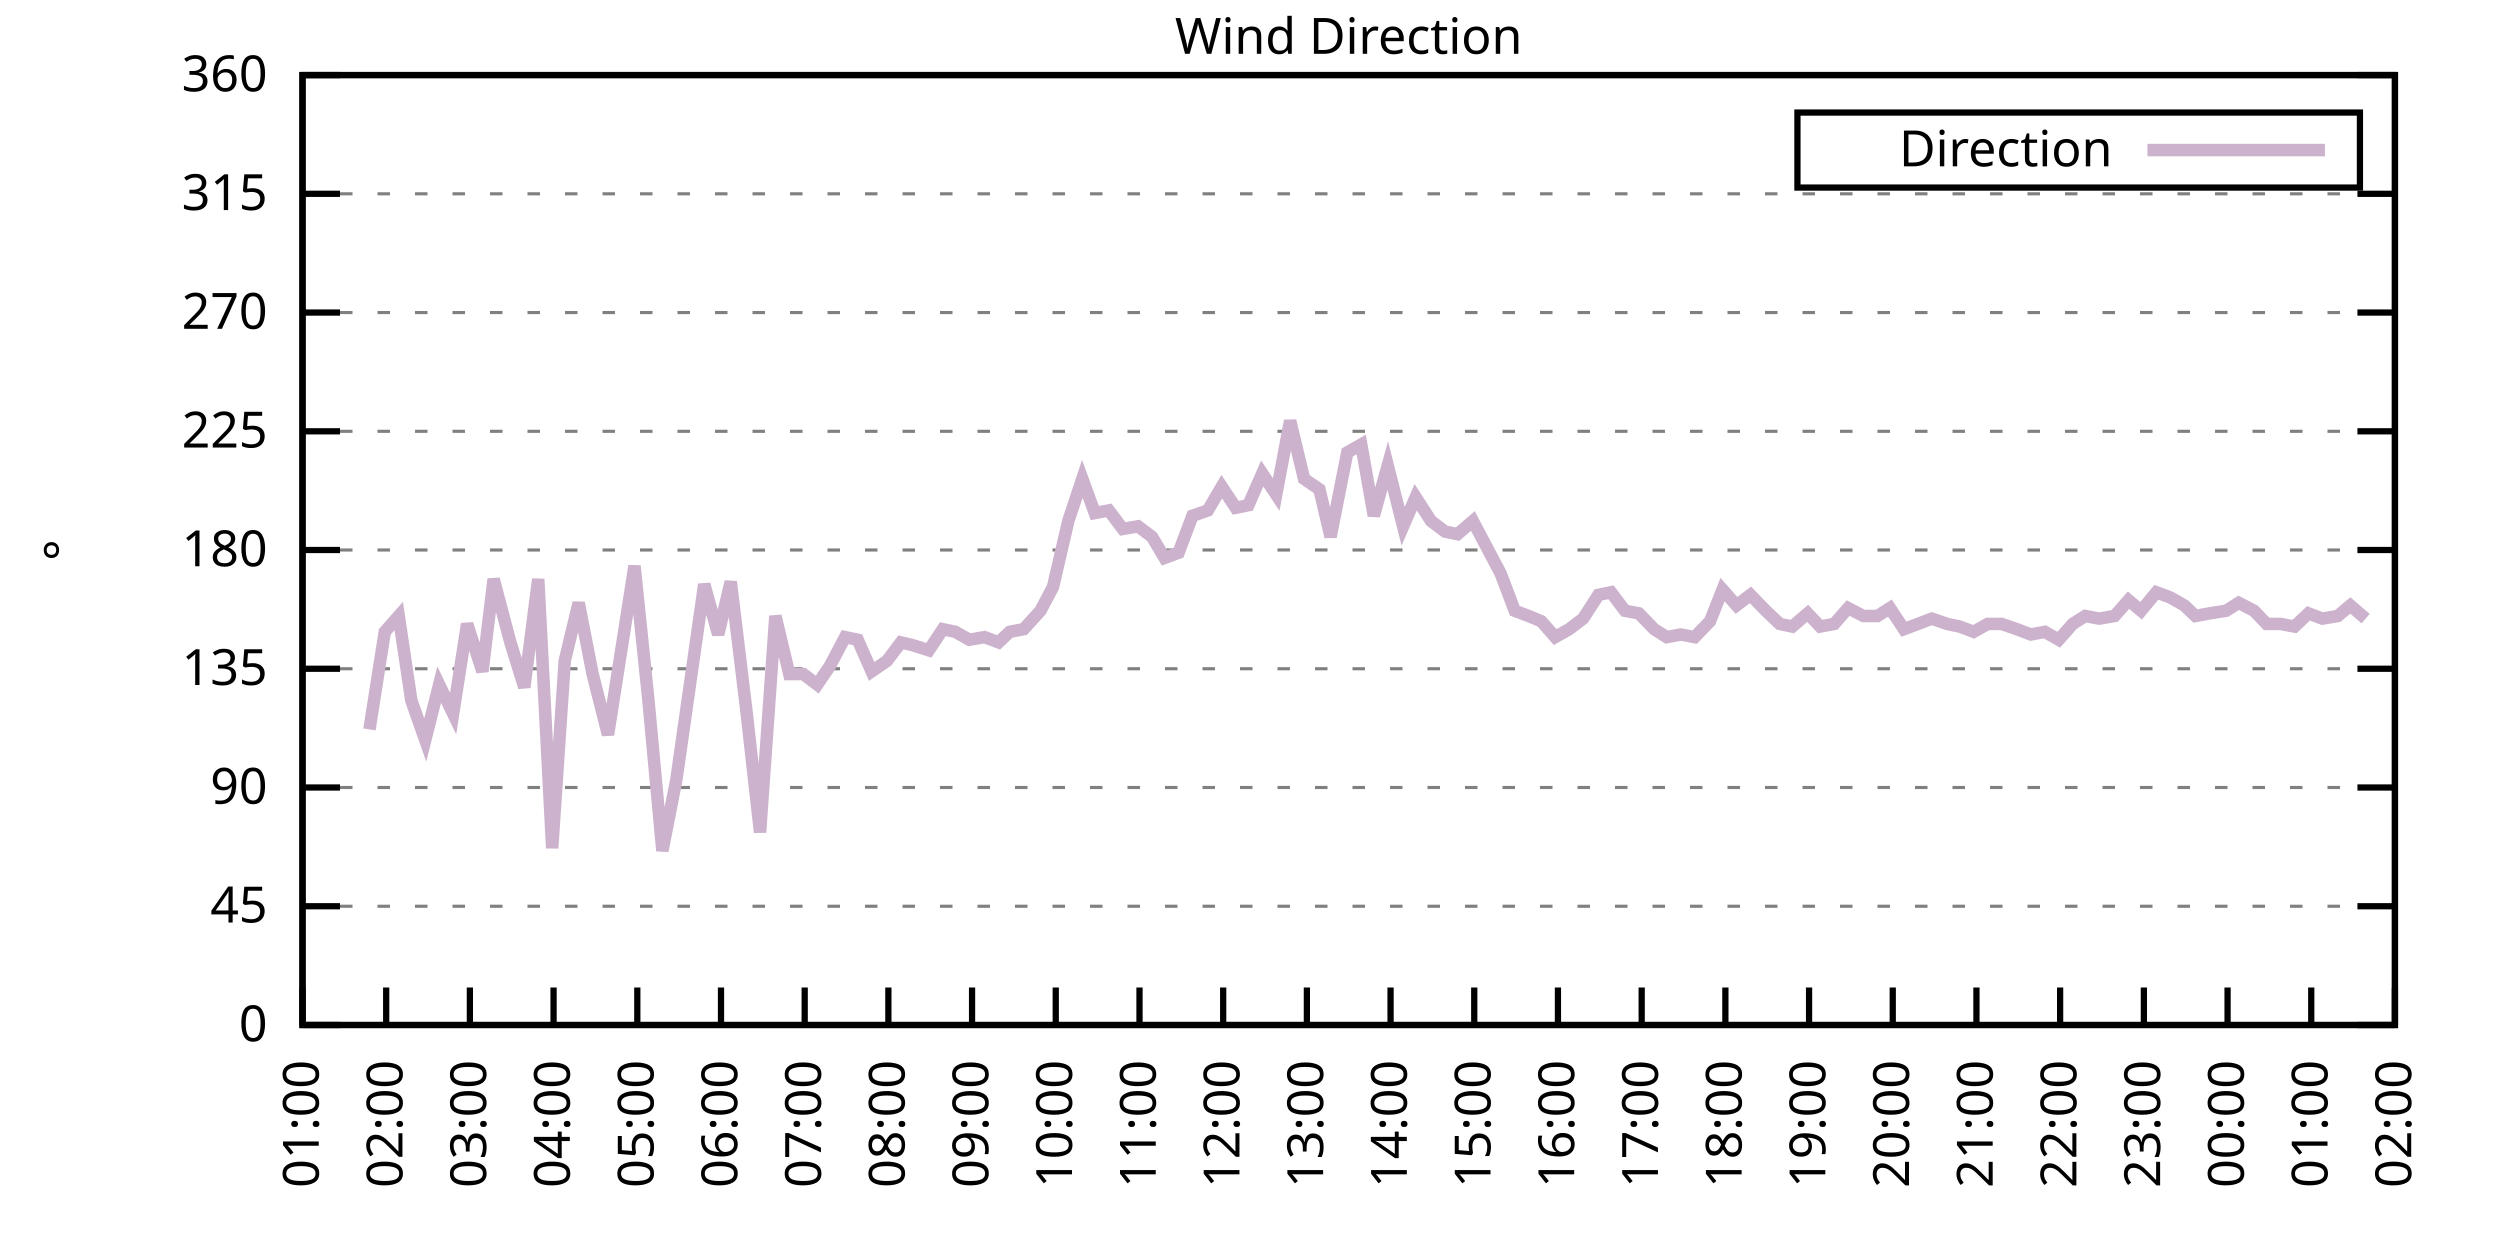
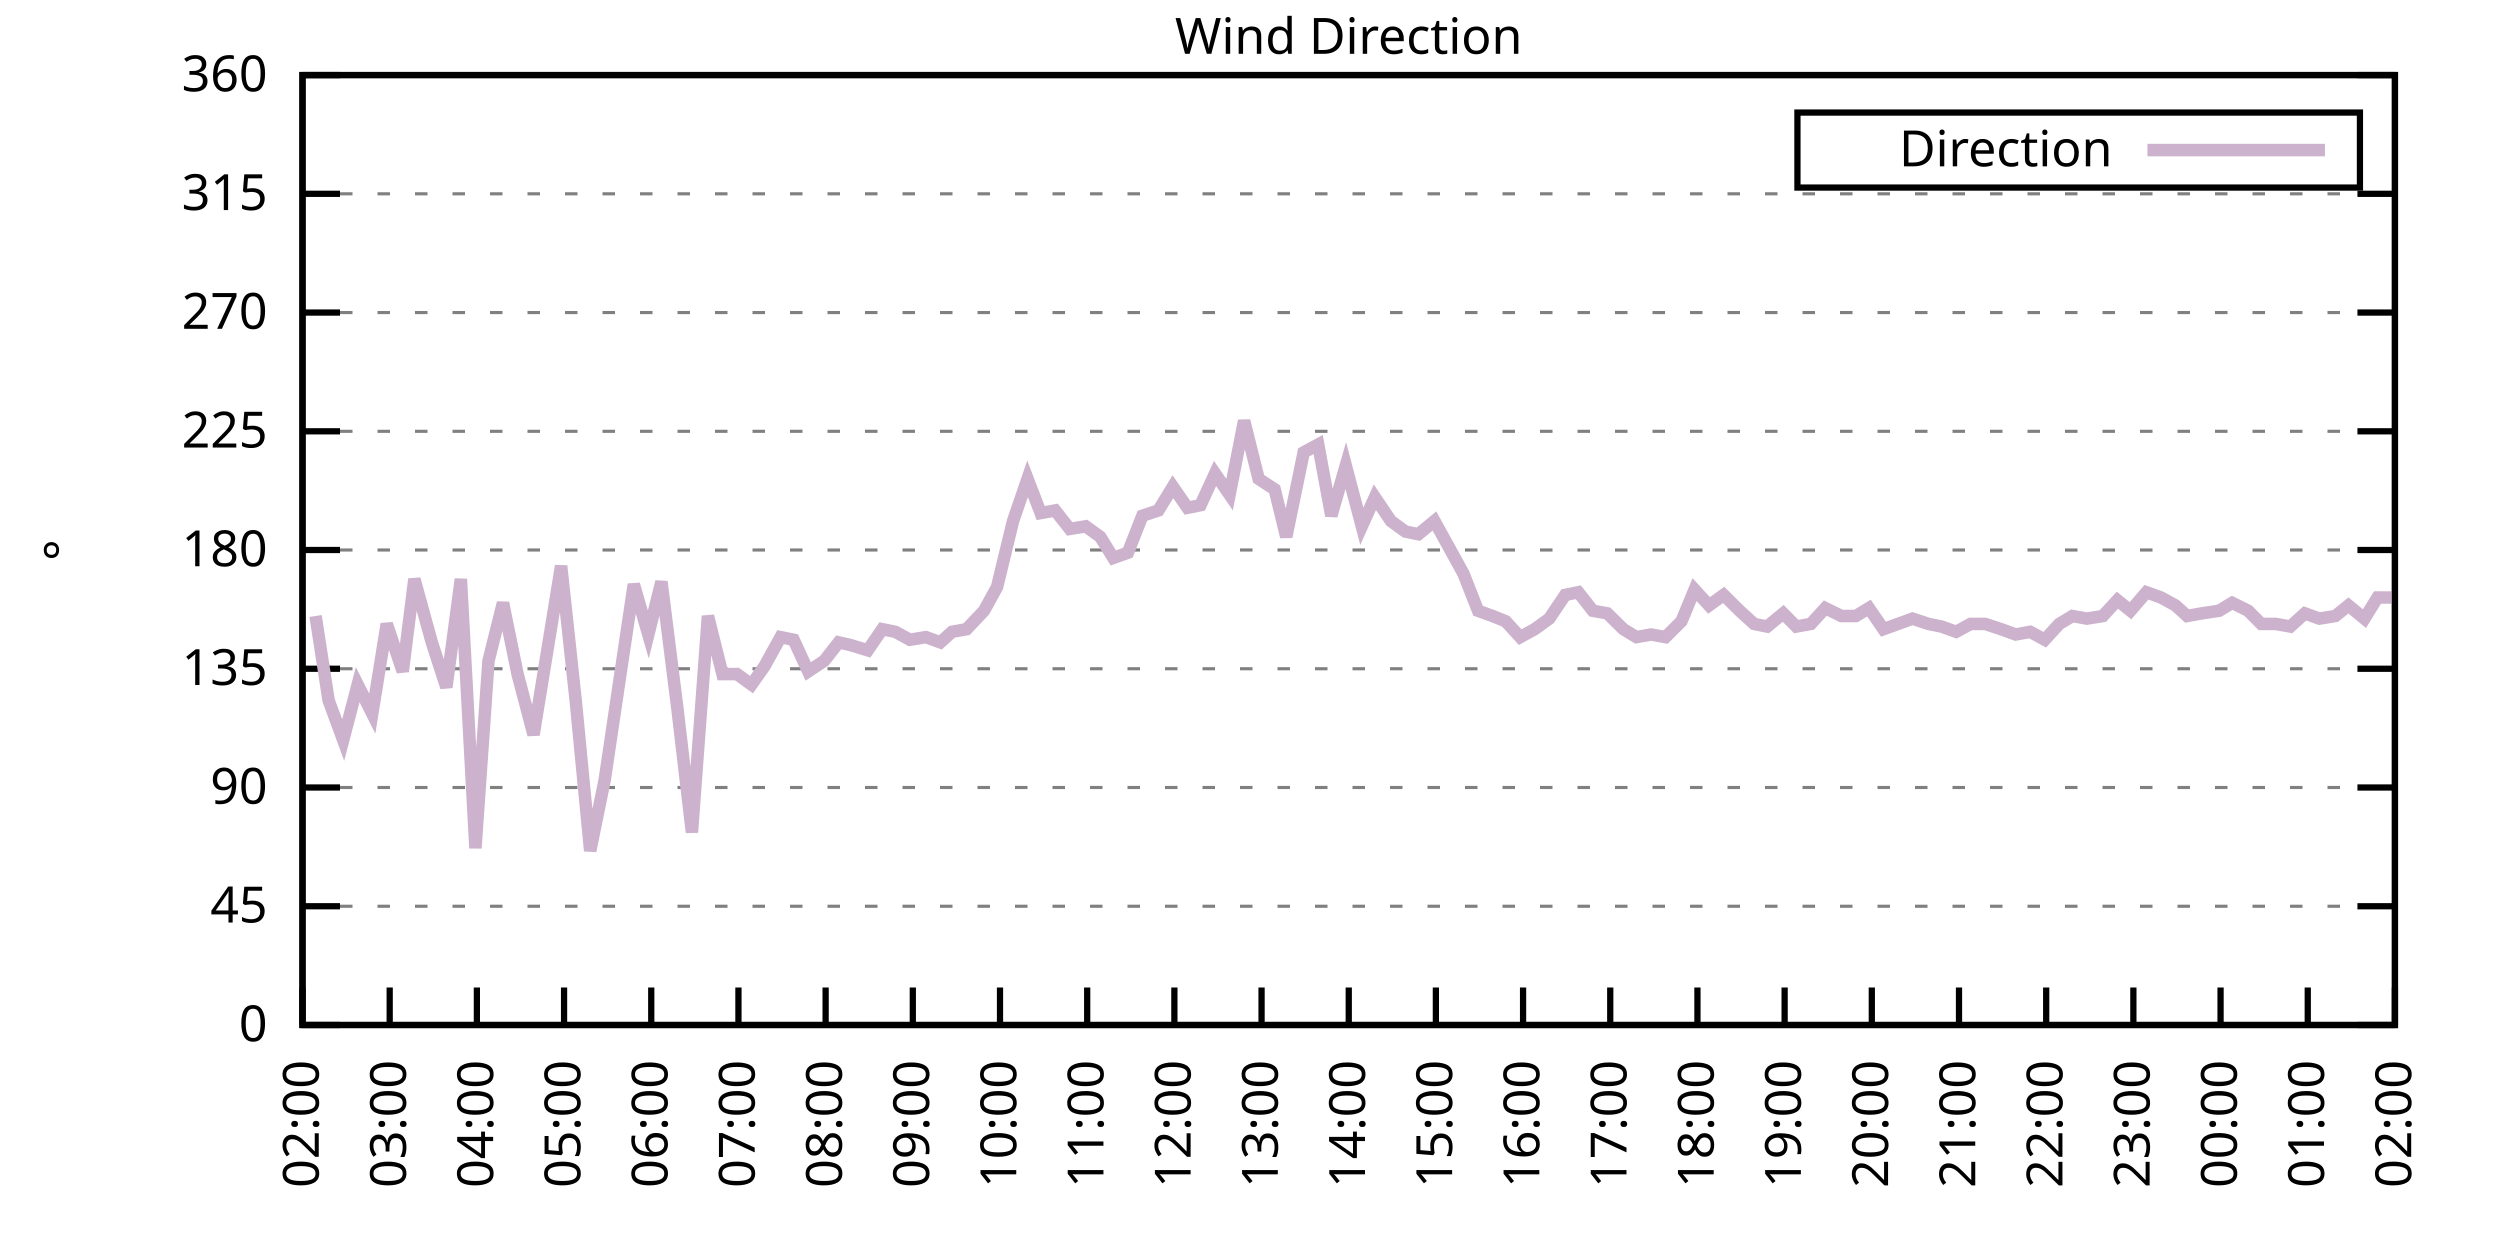
<svg xmlns="http://www.w3.org/2000/svg" xmlns:xlink="http://www.w3.org/1999/xlink" width="400" height="200" viewBox="0 0 400 200">
  <g id="gnuplot_canvas">
    <rect x="0" y="0" width="400" height="200" fill="none" />
    <defs>
      <circle id="gpDot" r="0.5" stroke-width="0.5" stroke="currentColor" />
      <path id="gpPt0" stroke-width="0.333" stroke="currentColor" d="M-1,0 h2 M0,-1 v2" />
      <path id="gpPt1" stroke-width="0.333" stroke="currentColor" d="M-1,-1 L1,1 M1,-1 L-1,1" />
      <path id="gpPt2" stroke-width="0.333" stroke="currentColor" d="M-1,0 L1,0 M0,-1 L0,1 M-1,-1 L1,1 M-1,1 L1,-1" />
      <rect id="gpPt3" stroke-width="0.333" stroke="currentColor" x="-1" y="-1" width="2" height="2" />
      <rect id="gpPt4" stroke-width="0.333" stroke="currentColor" fill="currentColor" x="-1" y="-1" width="2" height="2" />
      <circle id="gpPt5" stroke-width="0.333" stroke="currentColor" cx="0" cy="0" r="1" />
      <use xlink:href="#gpPt5" id="gpPt6" fill="currentColor" stroke="none" />
      <path id="gpPt7" stroke-width="0.333" stroke="currentColor" d="M0,-1.33 L-1.33,0.67 L1.33,0.67 z" />
      <use xlink:href="#gpPt7" id="gpPt8" fill="currentColor" stroke="none" />
      <use xlink:href="#gpPt7" id="gpPt9" stroke="currentColor" transform="rotate(180)" />
      <use xlink:href="#gpPt9" id="gpPt10" fill="currentColor" stroke="none" />
      <use xlink:href="#gpPt3" id="gpPt11" stroke="currentColor" transform="rotate(45)" />
      <use xlink:href="#gpPt11" id="gpPt12" fill="currentColor" stroke="none" />
      <path id="gpPt13" stroke-width="0.333" stroke="currentColor" d="M0,1.330 L1.265,0.411 L0.782,-1.067 L-0.782,-1.076 L-1.265,0.411 z" />
      <use xlink:href="#gpPt13" id="gpPt14" fill="currentColor" stroke="none" />
      <filter id="textbox" filterUnits="objectBoundingBox" x="0" y="0" height="1" width="1">
        <feFlood flood-color="white" flood-opacity="1" result="bgnd" />
        <feComposite in="SourceGraphic" in2="bgnd" operator="atop" />
      </filter>
      <filter id="greybox" filterUnits="objectBoundingBox" x="0" y="0" height="1" width="1">
        <feFlood flood-color="lightgrey" flood-opacity="1" result="grey" />
        <feComposite in="SourceGraphic" in2="grey" operator="atop" />
      </filter>
    </defs>
    <g fill="none" color="white" stroke="currentColor" stroke-width="1.00" stroke-linecap="butt" stroke-linejoin="miter">
</g>
    <g fill="none" color="black" stroke="currentColor" stroke-width="1.00" stroke-linecap="butt" stroke-linejoin="miter">
      <g stroke="none" shape-rendering="crispEdges">
        <polygon fill="rgb(255, 255, 255)" points="48.40,164.00 383.18,164.00 383.18,12.02 48.40,12.02 " />
      </g>
    </g>
    <g fill="none" color="black" stroke="currentColor" stroke-width="1.00" stroke-linecap="butt" stroke-linejoin="miter">
</g>
    <g fill="none" color="black" stroke="black" stroke-width="0.50" stroke-linecap="butt" stroke-linejoin="miter">
</g>
    <g fill="none" color="gray" stroke="currentColor" stroke-width="0.50" stroke-linecap="butt" stroke-linejoin="miter">
      <path stroke="gray" stroke-dasharray="2,4" class="gridline" d="M48.40,164.00 L383.19,164.00  " />
    </g>
    <g fill="none" color="gray" stroke="gray" stroke-width="1.00" stroke-linecap="butt" stroke-linejoin="miter">
</g>
    <g fill="none" color="black" stroke="currentColor" stroke-width="1.00" stroke-linecap="butt" stroke-linejoin="miter">
      <path stroke="black" d="M48.40,164.00 L54.40,164.00 M383.19,164.00 L377.19,164.00  " />
      <g transform="translate(42.80,166.60)" stroke="none" fill="black" font-family="Sans" font-size="8.00" text-anchor="end">
        <text>
          <tspan font-family="Sans"> 0</tspan>
        </text>
      </g>
    </g>
    <g fill="none" color="black" stroke="currentColor" stroke-width="1.00" stroke-linecap="butt" stroke-linejoin="miter">
</g>
    <g fill="none" color="black" stroke="black" stroke-width="0.50" stroke-linecap="butt" stroke-linejoin="miter">
</g>
    <g fill="none" color="gray" stroke="currentColor" stroke-width="0.50" stroke-linecap="butt" stroke-linejoin="miter">
      <path stroke="gray" stroke-dasharray="2,4" class="gridline" d="M48.40,145.00 L383.19,145.00  " />
    </g>
    <g fill="none" color="gray" stroke="gray" stroke-width="1.00" stroke-linecap="butt" stroke-linejoin="miter">
</g>
    <g fill="none" color="black" stroke="currentColor" stroke-width="1.00" stroke-linecap="butt" stroke-linejoin="miter">
      <path stroke="black" d="M48.40,145.00 L54.40,145.00 M383.19,145.00 L377.19,145.00  " />
      <g transform="translate(42.80,147.60)" stroke="none" fill="black" font-family="Sans" font-size="8.00" text-anchor="end">
        <text>
          <tspan font-family="Sans"> 45</tspan>
        </text>
      </g>
    </g>
    <g fill="none" color="black" stroke="currentColor" stroke-width="1.00" stroke-linecap="butt" stroke-linejoin="miter">
</g>
    <g fill="none" color="black" stroke="black" stroke-width="0.50" stroke-linecap="butt" stroke-linejoin="miter">
</g>
    <g fill="none" color="gray" stroke="currentColor" stroke-width="0.50" stroke-linecap="butt" stroke-linejoin="miter">
      <path stroke="gray" stroke-dasharray="2,4" class="gridline" d="M48.40,126.00 L383.19,126.00  " />
    </g>
    <g fill="none" color="gray" stroke="gray" stroke-width="1.00" stroke-linecap="butt" stroke-linejoin="miter">
</g>
    <g fill="none" color="black" stroke="currentColor" stroke-width="1.00" stroke-linecap="butt" stroke-linejoin="miter">
      <path stroke="black" d="M48.40,126.00 L54.40,126.00 M383.19,126.00 L377.19,126.00  " />
      <g transform="translate(42.80,128.60)" stroke="none" fill="black" font-family="Sans" font-size="8.00" text-anchor="end">
        <text>
          <tspan font-family="Sans"> 90</tspan>
        </text>
      </g>
    </g>
    <g fill="none" color="black" stroke="currentColor" stroke-width="1.00" stroke-linecap="butt" stroke-linejoin="miter">
</g>
    <g fill="none" color="black" stroke="black" stroke-width="0.50" stroke-linecap="butt" stroke-linejoin="miter">
</g>
    <g fill="none" color="gray" stroke="currentColor" stroke-width="0.50" stroke-linecap="butt" stroke-linejoin="miter">
      <path stroke="gray" stroke-dasharray="2,4" class="gridline" d="M48.40,107.00 L383.19,107.00  " />
    </g>
    <g fill="none" color="gray" stroke="gray" stroke-width="1.00" stroke-linecap="butt" stroke-linejoin="miter">
</g>
    <g fill="none" color="black" stroke="currentColor" stroke-width="1.00" stroke-linecap="butt" stroke-linejoin="miter">
      <path stroke="black" d="M48.40,107.00 L54.40,107.00 M383.19,107.00 L377.19,107.00  " />
      <g transform="translate(42.80,109.60)" stroke="none" fill="black" font-family="Sans" font-size="8.00" text-anchor="end">
        <text>
          <tspan font-family="Sans"> 135</tspan>
        </text>
      </g>
    </g>
    <g fill="none" color="black" stroke="currentColor" stroke-width="1.00" stroke-linecap="butt" stroke-linejoin="miter">
</g>
    <g fill="none" color="black" stroke="black" stroke-width="0.50" stroke-linecap="butt" stroke-linejoin="miter">
</g>
    <g fill="none" color="gray" stroke="currentColor" stroke-width="0.50" stroke-linecap="butt" stroke-linejoin="miter">
      <path stroke="gray" stroke-dasharray="2,4" class="gridline" d="M48.40,88.00 L383.19,88.00  " />
    </g>
    <g fill="none" color="gray" stroke="gray" stroke-width="1.00" stroke-linecap="butt" stroke-linejoin="miter">
</g>
    <g fill="none" color="black" stroke="currentColor" stroke-width="1.00" stroke-linecap="butt" stroke-linejoin="miter">
      <path stroke="black" d="M48.40,88.00 L54.40,88.00 M383.19,88.00 L377.19,88.00  " />
      <g transform="translate(42.80,90.60)" stroke="none" fill="black" font-family="Sans" font-size="8.00" text-anchor="end">
        <text>
          <tspan font-family="Sans"> 180</tspan>
        </text>
      </g>
    </g>
    <g fill="none" color="black" stroke="currentColor" stroke-width="1.00" stroke-linecap="butt" stroke-linejoin="miter">
</g>
    <g fill="none" color="black" stroke="black" stroke-width="0.50" stroke-linecap="butt" stroke-linejoin="miter">
</g>
    <g fill="none" color="gray" stroke="currentColor" stroke-width="0.50" stroke-linecap="butt" stroke-linejoin="miter">
      <path stroke="gray" stroke-dasharray="2,4" class="gridline" d="M48.40,69.01 L383.19,69.01  " />
    </g>
    <g fill="none" color="gray" stroke="gray" stroke-width="1.00" stroke-linecap="butt" stroke-linejoin="miter">
</g>
    <g fill="none" color="black" stroke="currentColor" stroke-width="1.00" stroke-linecap="butt" stroke-linejoin="miter">
      <path stroke="black" d="M48.40,69.01 L54.40,69.01 M383.19,69.01 L377.19,69.01  " />
      <g transform="translate(42.80,71.61)" stroke="none" fill="black" font-family="Sans" font-size="8.00" text-anchor="end">
        <text>
          <tspan font-family="Sans"> 225</tspan>
        </text>
      </g>
    </g>
    <g fill="none" color="black" stroke="currentColor" stroke-width="1.00" stroke-linecap="butt" stroke-linejoin="miter">
</g>
    <g fill="none" color="black" stroke="black" stroke-width="0.50" stroke-linecap="butt" stroke-linejoin="miter">
</g>
    <g fill="none" color="gray" stroke="currentColor" stroke-width="0.50" stroke-linecap="butt" stroke-linejoin="miter">
      <path stroke="gray" stroke-dasharray="2,4" class="gridline" d="M48.40,50.01 L383.19,50.01  " />
    </g>
    <g fill="none" color="gray" stroke="gray" stroke-width="1.00" stroke-linecap="butt" stroke-linejoin="miter">
</g>
    <g fill="none" color="black" stroke="currentColor" stroke-width="1.00" stroke-linecap="butt" stroke-linejoin="miter">
      <path stroke="black" d="M48.40,50.01 L54.40,50.01 M383.19,50.01 L377.19,50.01  " />
      <g transform="translate(42.80,52.61)" stroke="none" fill="black" font-family="Sans" font-size="8.00" text-anchor="end">
        <text>
          <tspan font-family="Sans"> 270</tspan>
        </text>
      </g>
    </g>
    <g fill="none" color="black" stroke="currentColor" stroke-width="1.00" stroke-linecap="butt" stroke-linejoin="miter">
</g>
    <g fill="none" color="black" stroke="black" stroke-width="0.50" stroke-linecap="butt" stroke-linejoin="miter">
</g>
    <g fill="none" color="gray" stroke="currentColor" stroke-width="0.50" stroke-linecap="butt" stroke-linejoin="miter">
      <path stroke="gray" stroke-dasharray="2,4" class="gridline" d="M48.40,31.01 L383.19,31.01  " />
    </g>
    <g fill="none" color="gray" stroke="gray" stroke-width="1.00" stroke-linecap="butt" stroke-linejoin="miter">
</g>
    <g fill="none" color="black" stroke="currentColor" stroke-width="1.00" stroke-linecap="butt" stroke-linejoin="miter">
      <path stroke="black" d="M48.40,31.01 L54.40,31.01 M383.19,31.01 L377.19,31.01  " />
      <g transform="translate(42.80,33.61)" stroke="none" fill="black" font-family="Sans" font-size="8.00" text-anchor="end">
        <text>
          <tspan font-family="Sans"> 315</tspan>
        </text>
      </g>
    </g>
    <g fill="none" color="black" stroke="currentColor" stroke-width="1.00" stroke-linecap="butt" stroke-linejoin="miter">
</g>
    <g fill="none" color="black" stroke="black" stroke-width="0.50" stroke-linecap="butt" stroke-linejoin="miter">
</g>
    <g fill="none" color="gray" stroke="currentColor" stroke-width="0.50" stroke-linecap="butt" stroke-linejoin="miter">
      <path stroke="gray" stroke-dasharray="2,4" class="gridline" d="M48.40,12.01 L383.19,12.01  " />
    </g>
    <g fill="none" color="gray" stroke="gray" stroke-width="1.00" stroke-linecap="butt" stroke-linejoin="miter">
</g>
    <g fill="none" color="black" stroke="currentColor" stroke-width="1.00" stroke-linecap="butt" stroke-linejoin="miter">
      <path stroke="black" d="M48.40,12.01 L54.40,12.01 M383.19,12.01 L377.19,12.01  " />
      <g transform="translate(42.80,14.61)" stroke="none" fill="black" font-family="Sans" font-size="8.00" text-anchor="end">
        <text>
          <tspan font-family="Sans"> 360</tspan>
        </text>
      </g>
    </g>
    <g fill="none" color="black" stroke="currentColor" stroke-width="1.00" stroke-linecap="butt" stroke-linejoin="miter">
      <path stroke="black" d="M48.40,164.00 L48.40,158.00  " />
      <g transform="translate(51.00,169.60) rotate(270.00)" stroke="none" fill="black" font-family="Sans" font-size="8.00" text-anchor="end">
        <text>
-           <tspan font-family="Sans">01:00</tspan>
-         </text>
-       </g>
-     </g>
-     <g fill="none" color="black" stroke="currentColor" stroke-width="1.00" stroke-linecap="butt" stroke-linejoin="miter">
-       <path stroke="black" d="M61.79,164.00 L61.79,158.00  " />
-       <g transform="translate(64.39,169.60) rotate(270.00)" stroke="none" fill="black" font-family="Sans" font-size="8.00" text-anchor="end">
-         <text>
          <tspan font-family="Sans">02:00</tspan>
        </text>
      </g>
    </g>
    <g fill="none" color="black" stroke="currentColor" stroke-width="1.00" stroke-linecap="butt" stroke-linejoin="miter">
-       <path stroke="black" d="M75.18,164.00 L75.18,158.00  " />
-       <g transform="translate(77.78,169.60) rotate(270.00)" stroke="none" fill="black" font-family="Sans" font-size="8.00" text-anchor="end">
+       <path stroke="black" d="M62.35,164.00 L62.35,158.00  " />
+       <g transform="translate(64.95,169.60) rotate(270.00)" stroke="none" fill="black" font-family="Sans" font-size="8.00" text-anchor="end">
        <text>
          <tspan font-family="Sans">03:00</tspan>
        </text>
      </g>
    </g>
    <g fill="none" color="black" stroke="currentColor" stroke-width="1.00" stroke-linecap="butt" stroke-linejoin="miter">
-       <path stroke="black" d="M88.57,164.00 L88.57,158.00  " />
-       <g transform="translate(91.17,169.60) rotate(270.00)" stroke="none" fill="black" font-family="Sans" font-size="8.00" text-anchor="end">
+       <path stroke="black" d="M76.30,164.00 L76.30,158.00  " />
+       <g transform="translate(78.90,169.60) rotate(270.00)" stroke="none" fill="black" font-family="Sans" font-size="8.00" text-anchor="end">
        <text>
          <tspan font-family="Sans">04:00</tspan>
        </text>
      </g>
    </g>
    <g fill="none" color="black" stroke="currentColor" stroke-width="1.00" stroke-linecap="butt" stroke-linejoin="miter">
-       <path stroke="black" d="M101.97,164.00 L101.97,158.00  " />
-       <g transform="translate(104.57,169.60) rotate(270.00)" stroke="none" fill="black" font-family="Sans" font-size="8.00" text-anchor="end">
+       <path stroke="black" d="M90.25,164.00 L90.25,158.00  " />
+       <g transform="translate(92.85,169.60) rotate(270.00)" stroke="none" fill="black" font-family="Sans" font-size="8.00" text-anchor="end">
        <text>
          <tspan font-family="Sans">05:00</tspan>
        </text>
      </g>
    </g>
    <g fill="none" color="black" stroke="currentColor" stroke-width="1.00" stroke-linecap="butt" stroke-linejoin="miter">
-       <path stroke="black" d="M115.36,164.00 L115.36,158.00  " />
-       <g transform="translate(117.96,169.60) rotate(270.00)" stroke="none" fill="black" font-family="Sans" font-size="8.00" text-anchor="end">
+       <path stroke="black" d="M104.20,164.00 L104.20,158.00  " />
+       <g transform="translate(106.80,169.60) rotate(270.00)" stroke="none" fill="black" font-family="Sans" font-size="8.00" text-anchor="end">
        <text>
          <tspan font-family="Sans">06:00</tspan>
        </text>
      </g>
    </g>
    <g fill="none" color="black" stroke="currentColor" stroke-width="1.00" stroke-linecap="butt" stroke-linejoin="miter">
-       <path stroke="black" d="M128.75,164.00 L128.75,158.00  " />
-       <g transform="translate(131.35,169.60) rotate(270.00)" stroke="none" fill="black" font-family="Sans" font-size="8.00" text-anchor="end">
+       <path stroke="black" d="M118.15,164.00 L118.15,158.00  " />
+       <g transform="translate(120.75,169.60) rotate(270.00)" stroke="none" fill="black" font-family="Sans" font-size="8.00" text-anchor="end">
        <text>
          <tspan font-family="Sans">07:00</tspan>
        </text>
      </g>
    </g>
    <g fill="none" color="black" stroke="currentColor" stroke-width="1.00" stroke-linecap="butt" stroke-linejoin="miter">
-       <path stroke="black" d="M142.14,164.00 L142.14,158.00  " />
-       <g transform="translate(144.74,169.60) rotate(270.00)" stroke="none" fill="black" font-family="Sans" font-size="8.00" text-anchor="end">
+       <path stroke="black" d="M132.10,164.00 L132.10,158.00  " />
+       <g transform="translate(134.70,169.60) rotate(270.00)" stroke="none" fill="black" font-family="Sans" font-size="8.00" text-anchor="end">
        <text>
          <tspan font-family="Sans">08:00</tspan>
        </text>
      </g>
    </g>
    <g fill="none" color="black" stroke="currentColor" stroke-width="1.00" stroke-linecap="butt" stroke-linejoin="miter">
-       <path stroke="black" d="M155.53,164.00 L155.53,158.00  " />
-       <g transform="translate(158.13,169.60) rotate(270.00)" stroke="none" fill="black" font-family="Sans" font-size="8.00" text-anchor="end">
+       <path stroke="black" d="M146.05,164.00 L146.05,158.00  " />
+       <g transform="translate(148.65,169.60) rotate(270.00)" stroke="none" fill="black" font-family="Sans" font-size="8.00" text-anchor="end">
        <text>
          <tspan font-family="Sans">09:00</tspan>
        </text>
      </g>
    </g>
    <g fill="none" color="black" stroke="currentColor" stroke-width="1.00" stroke-linecap="butt" stroke-linejoin="miter">
-       <path stroke="black" d="M168.92,164.00 L168.92,158.00  " />
-       <g transform="translate(171.52,169.60) rotate(270.00)" stroke="none" fill="black" font-family="Sans" font-size="8.00" text-anchor="end">
+       <path stroke="black" d="M160.00,164.00 L160.00,158.00  " />
+       <g transform="translate(162.60,169.60) rotate(270.00)" stroke="none" fill="black" font-family="Sans" font-size="8.00" text-anchor="end">
        <text>
          <tspan font-family="Sans">10:00</tspan>
        </text>
      </g>
    </g>
    <g fill="none" color="black" stroke="currentColor" stroke-width="1.00" stroke-linecap="butt" stroke-linejoin="miter">
-       <path stroke="black" d="M182.32,164.00 L182.32,158.00  " />
-       <g transform="translate(184.92,169.60) rotate(270.00)" stroke="none" fill="black" font-family="Sans" font-size="8.00" text-anchor="end">
+       <path stroke="black" d="M173.95,164.00 L173.95,158.00  " />
+       <g transform="translate(176.55,169.60) rotate(270.00)" stroke="none" fill="black" font-family="Sans" font-size="8.00" text-anchor="end">
        <text>
          <tspan font-family="Sans">11:00</tspan>
        </text>
      </g>
    </g>
    <g fill="none" color="black" stroke="currentColor" stroke-width="1.00" stroke-linecap="butt" stroke-linejoin="miter">
-       <path stroke="black" d="M195.71,164.00 L195.71,158.00  " />
-       <g transform="translate(198.31,169.60) rotate(270.00)" stroke="none" fill="black" font-family="Sans" font-size="8.00" text-anchor="end">
+       <path stroke="black" d="M187.90,164.00 L187.90,158.00  " />
+       <g transform="translate(190.50,169.60) rotate(270.00)" stroke="none" fill="black" font-family="Sans" font-size="8.00" text-anchor="end">
        <text>
          <tspan font-family="Sans">12:00</tspan>
        </text>
      </g>
    </g>
    <g fill="none" color="black" stroke="currentColor" stroke-width="1.00" stroke-linecap="butt" stroke-linejoin="miter">
-       <path stroke="black" d="M209.10,164.00 L209.10,158.00  " />
-       <g transform="translate(211.70,169.60) rotate(270.00)" stroke="none" fill="black" font-family="Sans" font-size="8.00" text-anchor="end">
+       <path stroke="black" d="M201.85,164.00 L201.85,158.00  " />
+       <g transform="translate(204.45,169.60) rotate(270.00)" stroke="none" fill="black" font-family="Sans" font-size="8.00" text-anchor="end">
        <text>
          <tspan font-family="Sans">13:00</tspan>
        </text>
      </g>
    </g>
    <g fill="none" color="black" stroke="currentColor" stroke-width="1.00" stroke-linecap="butt" stroke-linejoin="miter">
-       <path stroke="black" d="M222.49,164.00 L222.49,158.00  " />
-       <g transform="translate(225.09,169.60) rotate(270.00)" stroke="none" fill="black" font-family="Sans" font-size="8.00" text-anchor="end">
+       <path stroke="black" d="M215.80,164.00 L215.80,158.00  " />
+       <g transform="translate(218.40,169.60) rotate(270.00)" stroke="none" fill="black" font-family="Sans" font-size="8.00" text-anchor="end">
        <text>
          <tspan font-family="Sans">14:00</tspan>
        </text>
      </g>
    </g>
    <g fill="none" color="black" stroke="currentColor" stroke-width="1.00" stroke-linecap="butt" stroke-linejoin="miter">
-       <path stroke="black" d="M235.88,164.00 L235.88,158.00  " />
-       <g transform="translate(238.48,169.60) rotate(270.00)" stroke="none" fill="black" font-family="Sans" font-size="8.00" text-anchor="end">
+       <path stroke="black" d="M229.74,164.00 L229.74,158.00  " />
+       <g transform="translate(232.34,169.60) rotate(270.00)" stroke="none" fill="black" font-family="Sans" font-size="8.00" text-anchor="end">
        <text>
          <tspan font-family="Sans">15:00</tspan>
        </text>
      </g>
    </g>
    <g fill="none" color="black" stroke="currentColor" stroke-width="1.00" stroke-linecap="butt" stroke-linejoin="miter">
-       <path stroke="black" d="M249.27,164.00 L249.27,158.00  " />
-       <g transform="translate(251.87,169.60) rotate(270.00)" stroke="none" fill="black" font-family="Sans" font-size="8.00" text-anchor="end">
+       <path stroke="black" d="M243.69,164.00 L243.69,158.00  " />
+       <g transform="translate(246.29,169.60) rotate(270.00)" stroke="none" fill="black" font-family="Sans" font-size="8.00" text-anchor="end">
        <text>
          <tspan font-family="Sans">16:00</tspan>
        </text>
      </g>
    </g>
    <g fill="none" color="black" stroke="currentColor" stroke-width="1.00" stroke-linecap="butt" stroke-linejoin="miter">
-       <path stroke="black" d="M262.67,164.00 L262.67,158.00  " />
-       <g transform="translate(265.27,169.60) rotate(270.00)" stroke="none" fill="black" font-family="Sans" font-size="8.00" text-anchor="end">
+       <path stroke="black" d="M257.64,164.00 L257.64,158.00  " />
+       <g transform="translate(260.24,169.60) rotate(270.00)" stroke="none" fill="black" font-family="Sans" font-size="8.00" text-anchor="end">
        <text>
          <tspan font-family="Sans">17:00</tspan>
        </text>
      </g>
    </g>
    <g fill="none" color="black" stroke="currentColor" stroke-width="1.00" stroke-linecap="butt" stroke-linejoin="miter">
-       <path stroke="black" d="M276.06,164.00 L276.06,158.00  " />
-       <g transform="translate(278.66,169.60) rotate(270.00)" stroke="none" fill="black" font-family="Sans" font-size="8.00" text-anchor="end">
+       <path stroke="black" d="M271.59,164.00 L271.59,158.00  " />
+       <g transform="translate(274.19,169.60) rotate(270.00)" stroke="none" fill="black" font-family="Sans" font-size="8.00" text-anchor="end">
        <text>
          <tspan font-family="Sans">18:00</tspan>
        </text>
      </g>
    </g>
    <g fill="none" color="black" stroke="currentColor" stroke-width="1.00" stroke-linecap="butt" stroke-linejoin="miter">
-       <path stroke="black" d="M289.45,164.00 L289.45,158.00  " />
-       <g transform="translate(292.05,169.60) rotate(270.00)" stroke="none" fill="black" font-family="Sans" font-size="8.00" text-anchor="end">
+       <path stroke="black" d="M285.54,164.00 L285.54,158.00  " />
+       <g transform="translate(288.14,169.60) rotate(270.00)" stroke="none" fill="black" font-family="Sans" font-size="8.00" text-anchor="end">
        <text>
          <tspan font-family="Sans">19:00</tspan>
        </text>
      </g>
    </g>
    <g fill="none" color="black" stroke="currentColor" stroke-width="1.00" stroke-linecap="butt" stroke-linejoin="miter">
-       <path stroke="black" d="M302.84,164.00 L302.84,158.00  " />
-       <g transform="translate(305.44,169.60) rotate(270.00)" stroke="none" fill="black" font-family="Sans" font-size="8.00" text-anchor="end">
+       <path stroke="black" d="M299.49,164.00 L299.49,158.00  " />
+       <g transform="translate(302.09,169.60) rotate(270.00)" stroke="none" fill="black" font-family="Sans" font-size="8.00" text-anchor="end">
        <text>
          <tspan font-family="Sans">20:00</tspan>
        </text>
      </g>
    </g>
    <g fill="none" color="black" stroke="currentColor" stroke-width="1.00" stroke-linecap="butt" stroke-linejoin="miter">
-       <path stroke="black" d="M316.23,164.00 L316.23,158.00  " />
-       <g transform="translate(318.83,169.60) rotate(270.00)" stroke="none" fill="black" font-family="Sans" font-size="8.00" text-anchor="end">
+       <path stroke="black" d="M313.44,164.00 L313.44,158.00  " />
+       <g transform="translate(316.04,169.60) rotate(270.00)" stroke="none" fill="black" font-family="Sans" font-size="8.00" text-anchor="end">
        <text>
          <tspan font-family="Sans">21:00</tspan>
        </text>
      </g>
    </g>
    <g fill="none" color="black" stroke="currentColor" stroke-width="1.00" stroke-linecap="butt" stroke-linejoin="miter">
-       <path stroke="black" d="M329.62,164.00 L329.62,158.00  " />
-       <g transform="translate(332.22,169.60) rotate(270.00)" stroke="none" fill="black" font-family="Sans" font-size="8.00" text-anchor="end">
+       <path stroke="black" d="M327.39,164.00 L327.39,158.00  " />
+       <g transform="translate(329.99,169.60) rotate(270.00)" stroke="none" fill="black" font-family="Sans" font-size="8.00" text-anchor="end">
        <text>
          <tspan font-family="Sans">22:00</tspan>
        </text>
      </g>
    </g>
    <g fill="none" color="black" stroke="currentColor" stroke-width="1.00" stroke-linecap="butt" stroke-linejoin="miter">
-       <path stroke="black" d="M343.02,164.00 L343.02,158.00  " />
-       <g transform="translate(345.62,169.60) rotate(270.00)" stroke="none" fill="black" font-family="Sans" font-size="8.00" text-anchor="end">
+       <path stroke="black" d="M341.34,164.00 L341.34,158.00  " />
+       <g transform="translate(343.94,169.60) rotate(270.00)" stroke="none" fill="black" font-family="Sans" font-size="8.00" text-anchor="end">
        <text>
          <tspan font-family="Sans">23:00</tspan>
        </text>
      </g>
    </g>
    <g fill="none" color="black" stroke="currentColor" stroke-width="1.00" stroke-linecap="butt" stroke-linejoin="miter">
-       <path stroke="black" d="M356.41,164.00 L356.41,158.00  " />
-       <g transform="translate(359.01,169.60) rotate(270.00)" stroke="none" fill="black" font-family="Sans" font-size="8.00" text-anchor="end">
+       <path stroke="black" d="M355.29,164.00 L355.29,158.00  " />
+       <g transform="translate(357.89,169.60) rotate(270.00)" stroke="none" fill="black" font-family="Sans" font-size="8.00" text-anchor="end">
        <text>
          <tspan font-family="Sans">00:00</tspan>
        </text>
      </g>
    </g>
    <g fill="none" color="black" stroke="currentColor" stroke-width="1.00" stroke-linecap="butt" stroke-linejoin="miter">
-       <path stroke="black" d="M369.80,164.00 L369.80,158.00  " />
-       <g transform="translate(372.40,169.60) rotate(270.00)" stroke="none" fill="black" font-family="Sans" font-size="8.00" text-anchor="end">
+       <path stroke="black" d="M369.24,164.00 L369.24,158.00  " />
+       <g transform="translate(371.84,169.60) rotate(270.00)" stroke="none" fill="black" font-family="Sans" font-size="8.00" text-anchor="end">
        <text>
          <tspan font-family="Sans">01:00</tspan>
        </text>
      </g>
    </g>
    <g fill="none" color="black" stroke="currentColor" stroke-width="1.00" stroke-linecap="butt" stroke-linejoin="miter">
      <path stroke="black" d="M383.19,164.00 L383.19,158.00  " />
      <g transform="translate(385.79,169.60) rotate(270.00)" stroke="none" fill="black" font-family="Sans" font-size="8.00" text-anchor="end">
        <text>
          <tspan font-family="Sans">02:00</tspan>
        </text>
      </g>
    </g>
    <g fill="none" color="black" stroke="currentColor" stroke-width="1.00" stroke-linecap="butt" stroke-linejoin="miter">
</g>
    <g fill="none" color="black" stroke="currentColor" stroke-width="1.00" stroke-linecap="butt" stroke-linejoin="miter">
      <path stroke="black" d="M48.40,12.01 L48.40,164.00 L383.19,164.00 L383.19,12.01 L48.40,12.01 Z  " />
    </g>
    <g fill="none" color="black" stroke="currentColor" stroke-width="1.00" stroke-linecap="butt" stroke-linejoin="miter">
</g>
    <g fill="none" color="black" stroke="currentColor" stroke-width="1.00" stroke-linecap="butt" stroke-linejoin="miter">
      <path stroke="black" d="M287.59,30.01 L287.59,18.01 L377.59,18.01 L377.59,30.01 L287.59,30.01 Z  " />
    </g>
    <g id="Wind_direction_plot_1">
      <g fill="none" color="white" stroke="black" stroke-width="2.00" stroke-linecap="butt" stroke-linejoin="miter">
</g>
      <g fill="none" color="black" stroke="currentColor" stroke-width="2.00" stroke-linecap="butt" stroke-linejoin="miter">
        <g transform="translate(337.99,26.61)" stroke="none" fill="black" font-family="Sans" font-size="8.00" text-anchor="end">
          <text>
            <tspan font-family="Sans">Direction</tspan>
          </text>
        </g>
      </g>
      <g fill="none" color="black" stroke="currentColor" stroke-width="2.00" stroke-linecap="butt" stroke-linejoin="miter">
-         <path stroke="rgb(204, 178, 204)" d="M343.59,24.01 L371.99,24.01 M59.11,116.71 L61.57,101.09 L63.80,98.56 L65.81,112.07 L68.04,118.40 L70.27,109.54   L72.50,114.18 L74.74,99.83 L77.19,107.43 L78.98,92.65 L81.66,102.78 L83.89,109.96 L86.12,92.65 L88.35,135.71   L90.36,105.74 L92.59,96.45 L94.82,107.85 L97.28,117.56 L101.52,90.54 L103.75,112.07 L105.98,136.14 L108.22,124.74   L110.45,109.11 L112.68,93.49 L114.91,101.52 L116.92,93.07 L119.38,113.34 L121.61,133.18 L124.06,98.56 L126.29,107.85   L128.53,107.85 L130.76,109.54 L132.77,106.58 L135.22,101.94 L137.23,102.36 L139.46,107.43 L141.92,105.74 L144.15,102.78   L145.94,103.20 L148.61,104.05 L150.85,100.67 L152.85,101.09 L155.09,102.36 L157.54,101.94 L159.77,102.78 L161.56,101.09   L163.79,100.67 L166.47,97.72 L168.48,93.92 L170.93,83.36 L173.17,76.61 L175.17,82.09 L177.41,81.67 L179.64,84.63   L182.09,84.21 L184.32,85.89 L186.33,89.27 L188.57,88.43 L190.80,82.52 L193.25,81.67 L195.48,77.87 L197.72,81.25   L199.73,80.83 L201.96,75.76 L204.19,79.14 L206.42,67.32 L208.65,76.61 L211.11,78.29 L212.89,85.89 L215.57,72.38   L217.80,71.12 L219.81,82.52 L222.04,74.49 L224.50,84.21 L226.51,79.56 L228.96,83.36 L231.20,85.05 L233.20,85.47   L235.66,83.36 L237.89,87.58 L240.12,91.80 L242.36,97.72 L244.59,98.56 L246.60,99.40 L248.83,101.94 L251.06,100.67   L253.29,98.98 L255.75,95.18 L257.76,94.76 L259.99,97.72 L262.22,98.14 L264.67,100.67 L266.68,101.94 L268.92,101.52   L271.15,101.94 L273.60,99.40 L275.61,94.34 L277.84,96.87 L280.07,95.18 L282.53,97.72 L284.76,99.83 L286.77,100.25   L289.23,98.14 L291.23,100.25 L293.47,99.83 L295.70,97.29 L298.15,98.56 L300.39,98.56 L302.39,97.29 L304.63,100.67   L306.86,99.83 L309.09,98.98 L311.54,99.83 L313.55,100.25 L315.79,101.09 L318.02,99.83 L320.25,99.83 L322.70,100.67   L324.94,101.52 L327.17,101.09 L329.40,102.36 L331.63,99.83 L333.64,98.56 L335.87,98.98 L338.33,98.56 L340.56,96.03   L342.57,97.72 L345.02,94.76 L347.26,95.60 L349.49,96.87 L351.27,98.56 L353.51,98.14 L356.18,97.72 L358.19,96.45   L360.65,97.72 L362.66,99.83 L364.89,99.83 L367.12,100.25 L369.35,98.14 L371.58,98.98 L374.04,98.56 L376.05,96.87   L378.50,98.98  " />
+         <path stroke="rgb(204, 178, 204)" d="M343.59,24.01 L371.99,24.01 M50.49,98.56 L52.58,112.07 L54.91,118.40 L57.23,109.54 L59.56,114.18 L61.88,99.83   L64.44,107.43 L66.30,92.65 L69.09,102.78 L71.42,109.96 L73.74,92.65 L76.07,135.71 L78.16,105.74 L80.48,96.45   L82.81,107.85 L85.37,117.56 L89.78,90.54 L92.11,112.07 L94.43,136.14 L96.76,124.74 L99.08,109.11 L101.41,93.49   L103.73,101.52 L105.83,93.07 L108.38,113.34 L110.71,133.18 L113.27,98.56 L115.59,107.85 L117.92,107.85 L120.24,109.54   L122.33,106.58 L124.89,101.94 L126.98,102.36 L129.31,107.43 L131.87,105.74 L134.19,102.78 L136.05,103.20 L138.84,104.05   L141.16,100.67 L143.26,101.09 L145.58,102.36 L148.14,101.94 L150.46,102.78 L152.32,101.09 L154.65,100.67 L157.44,97.72   L159.53,93.92 L162.09,83.36 L164.41,76.61 L166.51,82.09 L168.83,81.67 L171.16,84.63 L173.71,84.21 L176.04,85.89   L178.13,89.27 L180.46,88.43 L182.78,82.52 L185.34,81.67 L187.66,77.87 L189.99,81.25 L192.08,80.83 L194.41,75.76   L196.73,79.14 L199.06,67.32 L201.38,76.61 L203.94,78.29 L205.80,85.89 L208.59,72.38 L210.91,71.12 L213.01,82.52   L215.33,74.49 L217.89,84.21 L219.98,79.56 L222.54,83.36 L224.86,85.05 L226.95,85.47 L229.51,83.36 L231.84,87.58   L234.16,91.80 L236.49,97.72 L238.81,98.56 L240.90,99.40 L243.23,101.94 L245.55,100.67 L247.88,98.98 L250.44,95.18   L252.53,94.76 L254.85,97.72 L257.18,98.14 L259.74,100.67 L261.83,101.94 L264.15,101.52 L266.48,101.94 L269.04,99.40   L271.13,94.34 L273.45,96.87 L275.78,95.18 L278.34,97.72 L280.66,99.83 L282.75,100.25 L285.31,98.14 L287.40,100.25   L289.73,99.83 L292.05,97.29 L294.61,98.56 L296.94,98.56 L299.03,97.29 L301.35,100.67 L303.68,99.83 L306.00,98.98   L308.56,99.83 L310.65,100.25 L312.98,101.09 L315.30,99.83 L317.63,99.83 L320.18,100.67 L322.51,101.52 L324.83,101.09   L327.16,102.36 L329.48,99.83 L331.58,98.56 L333.90,98.98 L336.46,98.56 L338.78,96.03 L340.88,97.72 L343.43,94.76   L345.76,95.60 L348.08,96.87 L349.94,98.56 L352.27,98.14 L355.06,97.72 L357.15,96.45 L359.71,97.72 L361.80,99.83   L364.13,99.83 L366.45,100.25 L368.78,98.14 L371.10,98.98 L373.66,98.56 L375.75,96.87 L378.31,98.98 L380.40,95.60   L382.96,95.60  " />
      </g>
    </g>
    <g fill="none" color="black" stroke="currentColor" stroke-width="2.00" stroke-linecap="butt" stroke-linejoin="miter">
</g>
    <g fill="none" color="black" stroke="black" stroke-width="1.00" stroke-linecap="butt" stroke-linejoin="miter">
</g>
    <g fill="none" color="black" stroke="currentColor" stroke-width="1.00" stroke-linecap="butt" stroke-linejoin="miter">
      <path stroke="black" d="M48.40,12.01 L48.40,164.00 L383.19,164.00 L383.19,12.01 L48.40,12.01 Z  " />
      <g transform="translate(12.80,88.01) rotate(270.00)" stroke="none" fill="black" font-family="Sans" font-size="8.00" text-anchor="middle">
        <text>
          <tspan font-family="Sans">°</tspan>
        </text>
      </g>
    </g>
    <g fill="none" color="black" stroke="currentColor" stroke-width="1.00" stroke-linecap="butt" stroke-linejoin="miter">
</g>
    <g fill="none" color="black" stroke="currentColor" stroke-width="1.00" stroke-linecap="butt" stroke-linejoin="miter">
      <g transform="translate(215.79,8.61)" stroke="none" fill="black" font-family="Sans" font-size="8.00" text-anchor="middle">
        <text>
          <tspan font-family="Sans">Wind Direction</tspan>
        </text>
      </g>
    </g>
    <g fill="none" color="black" stroke="currentColor" stroke-width="1.00" stroke-linecap="butt" stroke-linejoin="miter">
</g>
  </g>
</svg>
